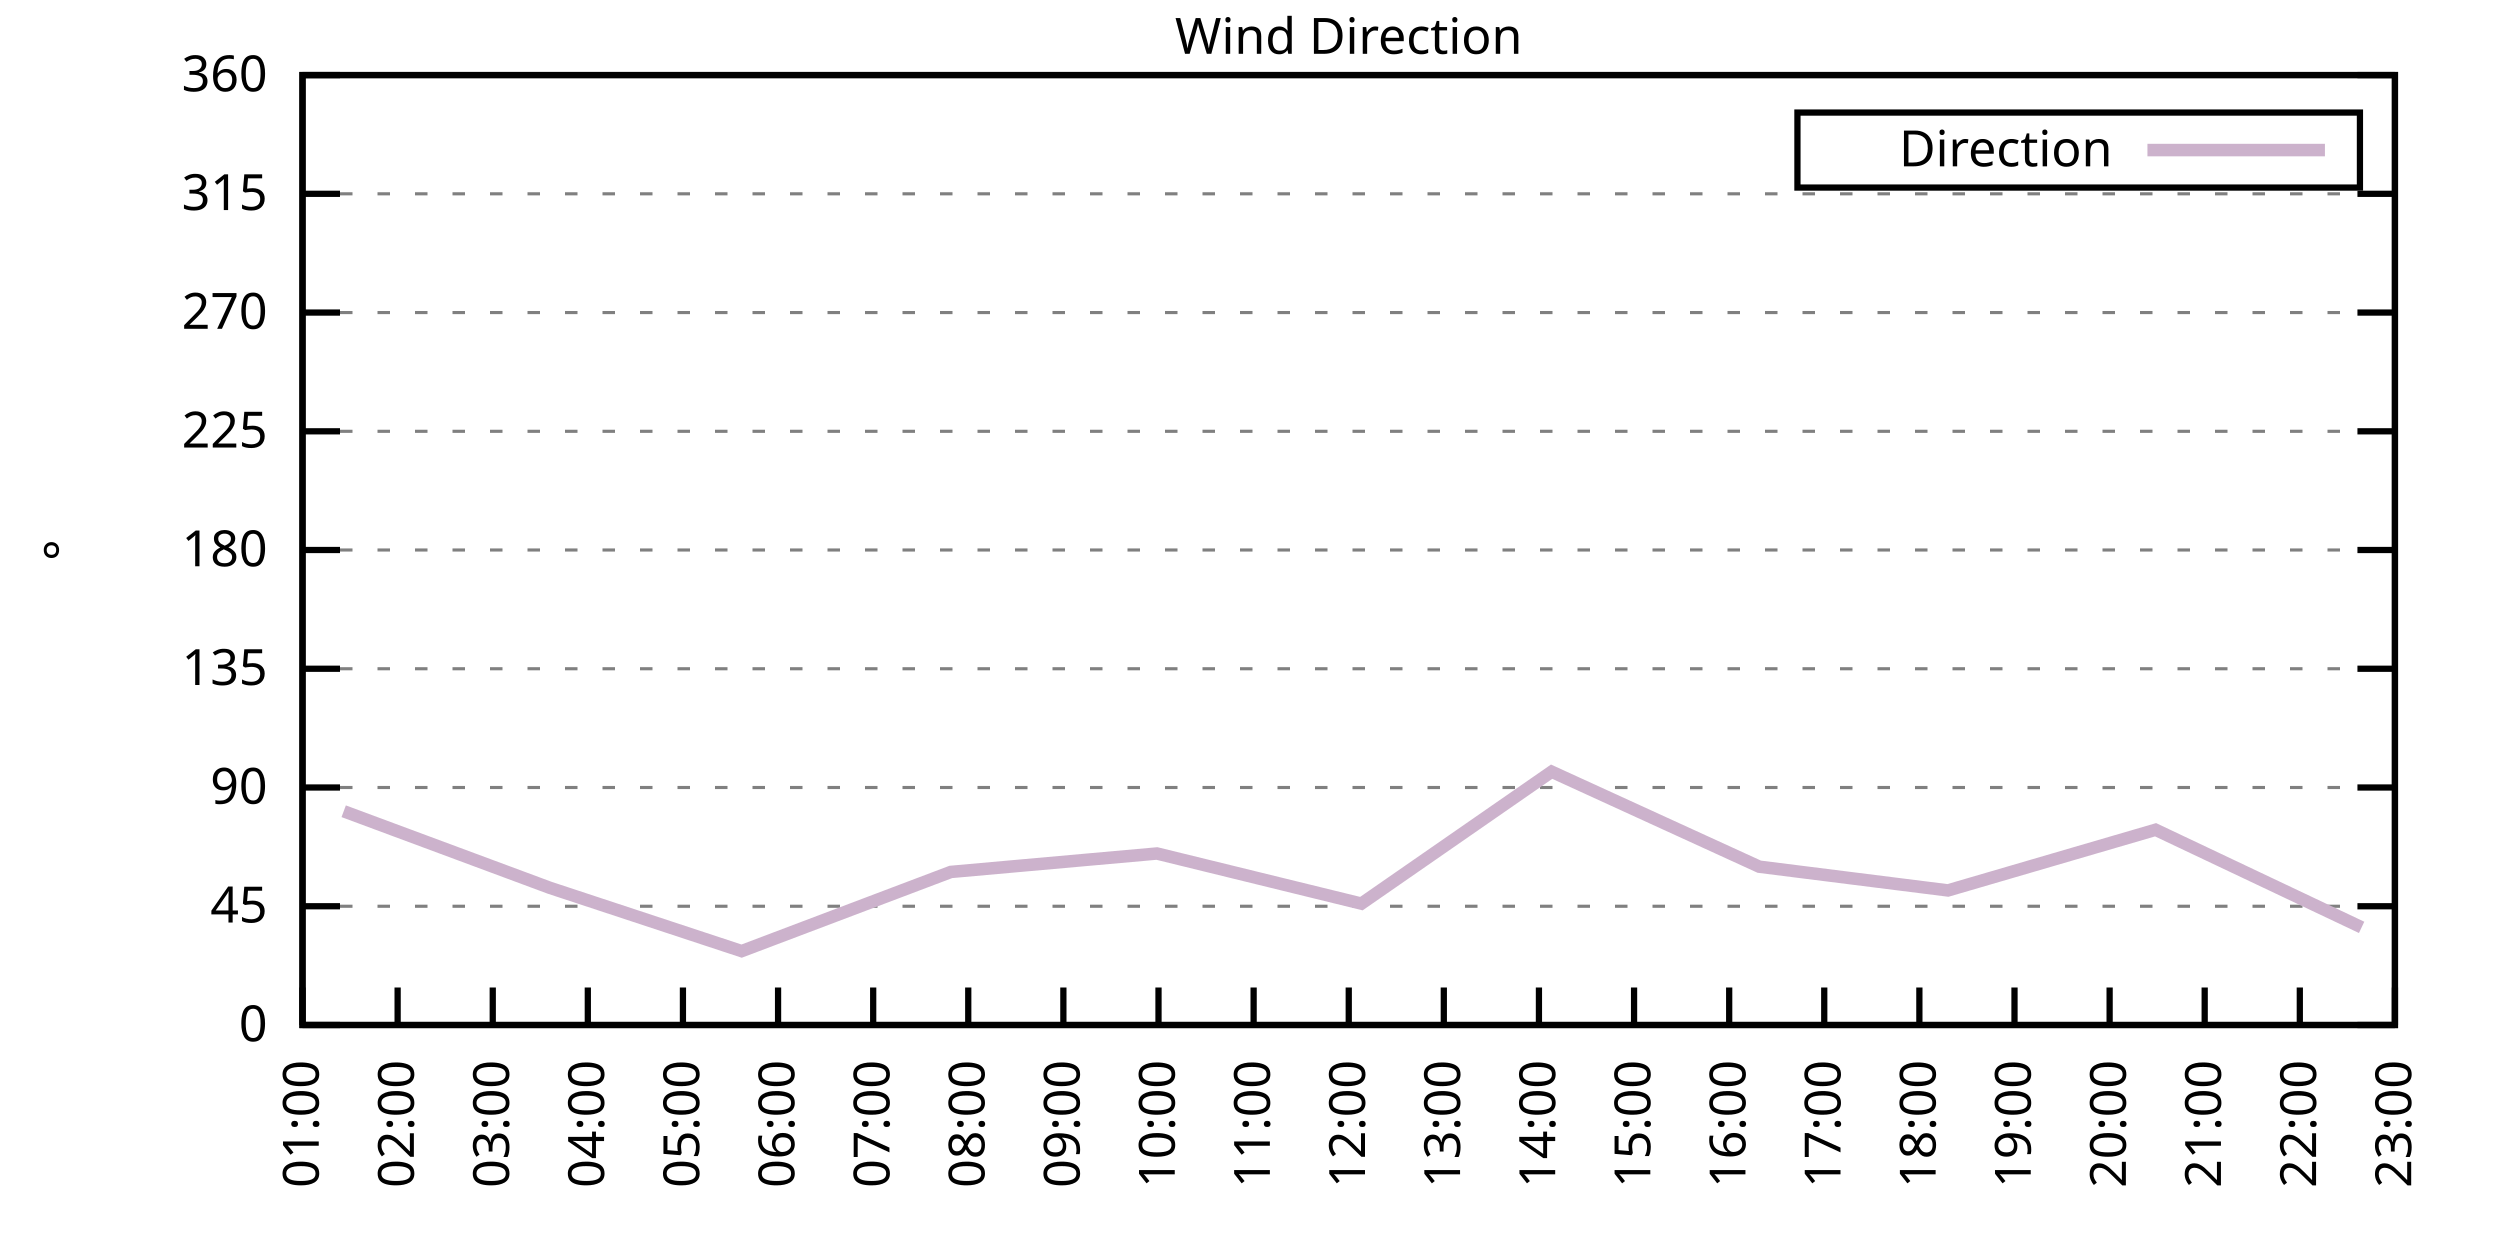
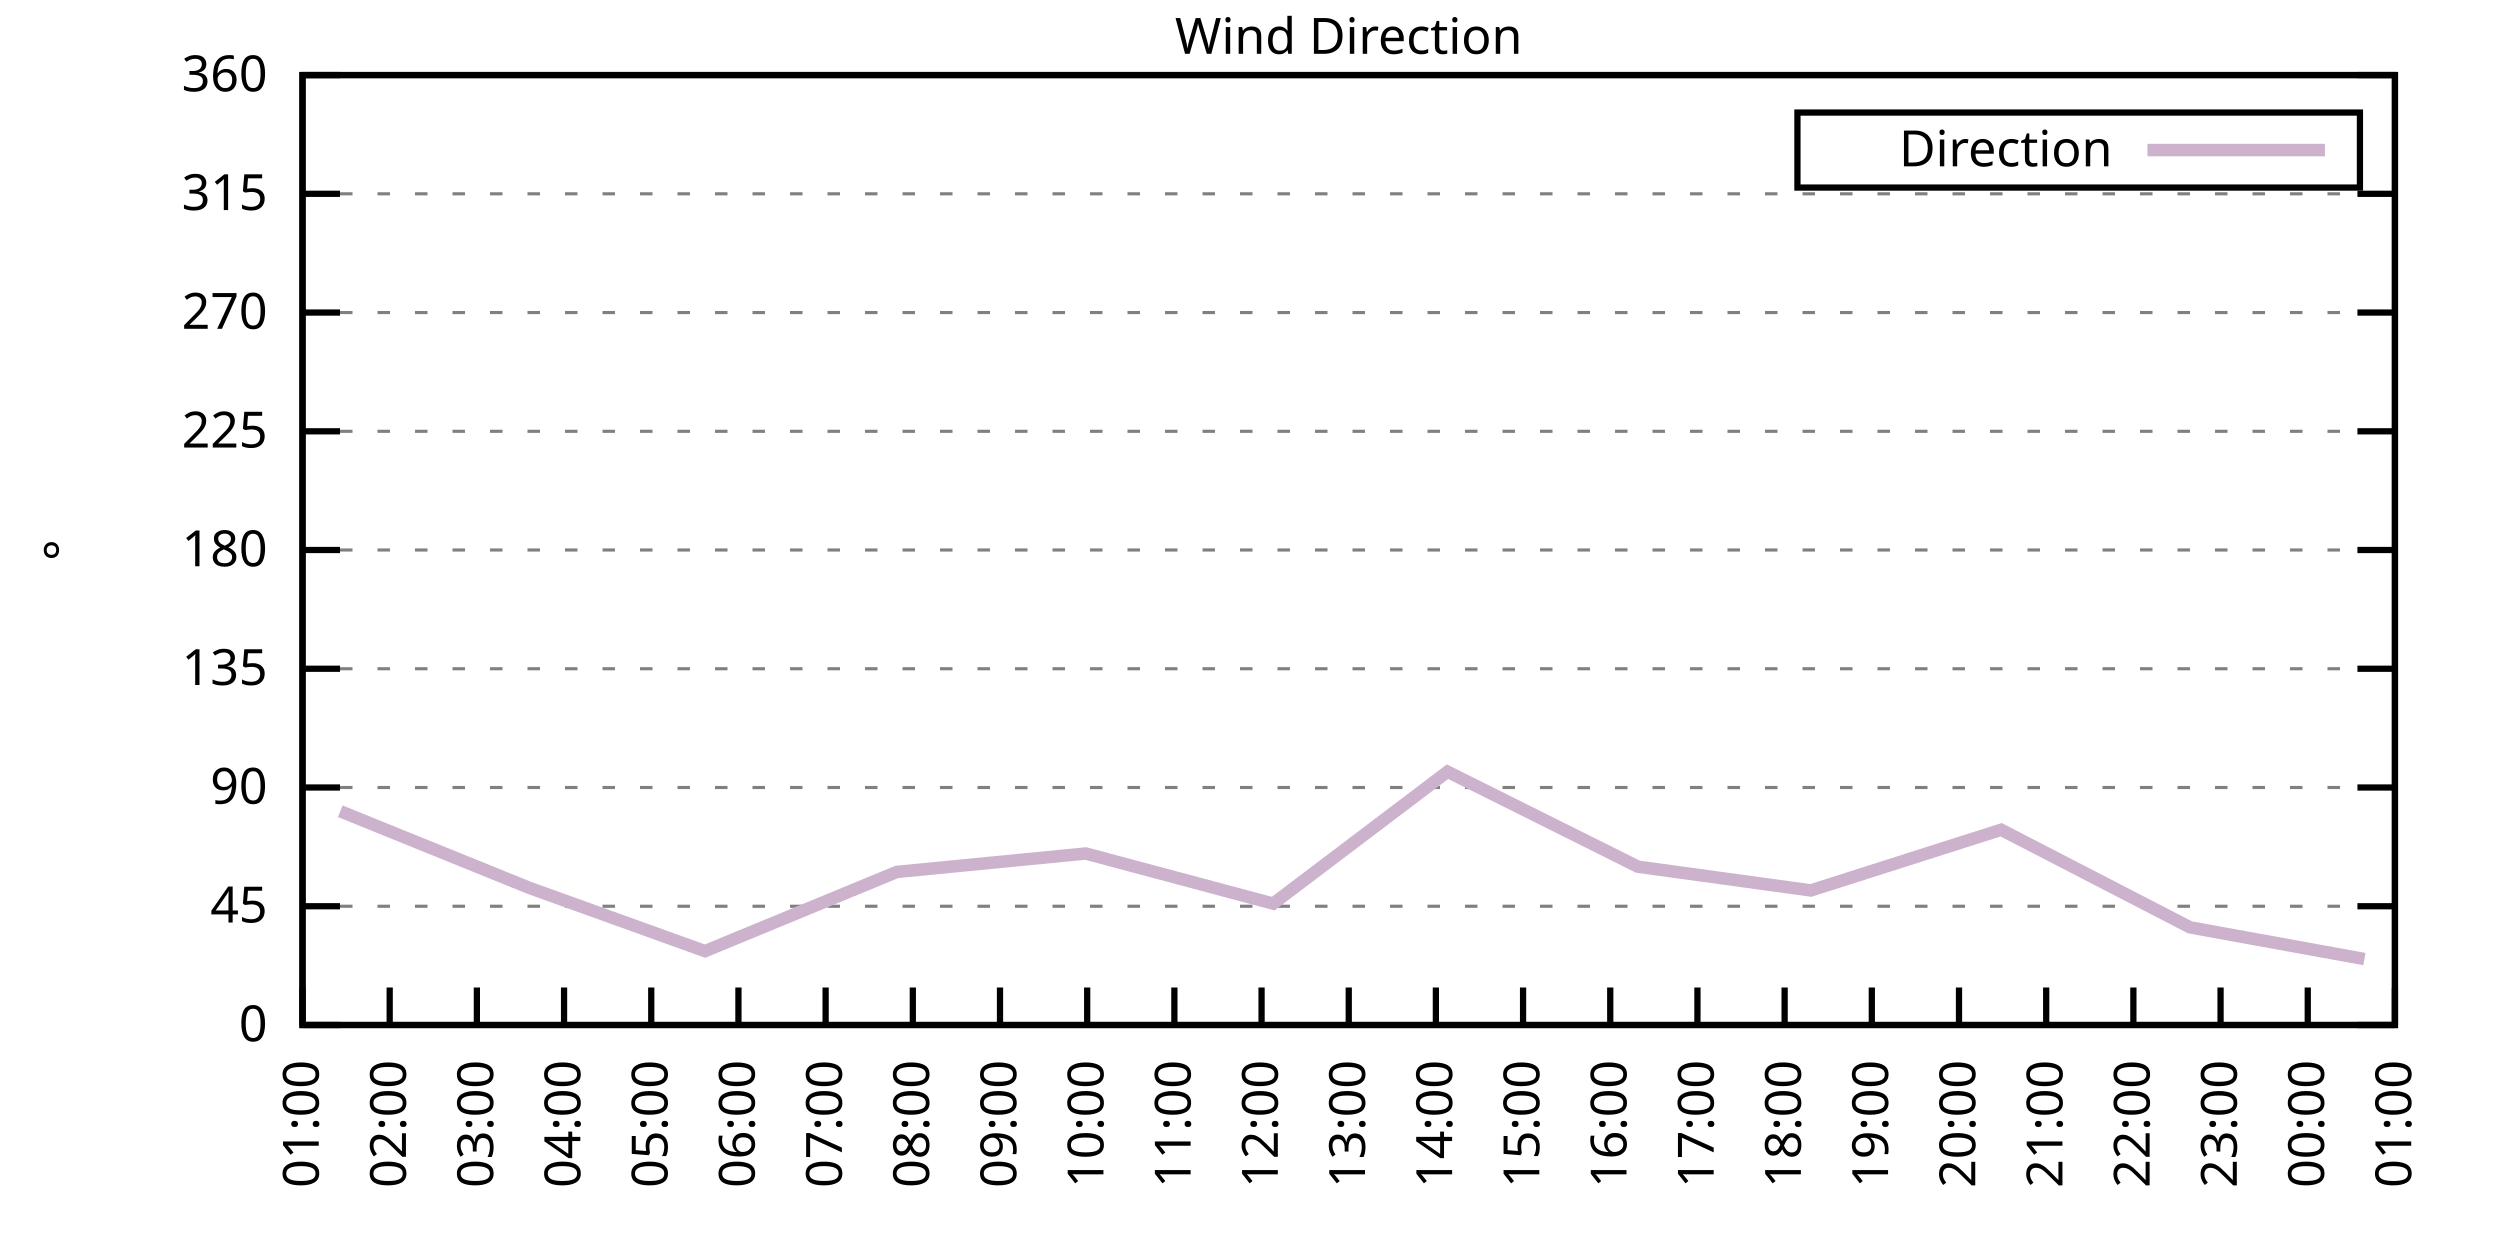
<svg xmlns="http://www.w3.org/2000/svg" xmlns:xlink="http://www.w3.org/1999/xlink" width="400" height="200" viewBox="0 0 400 200">
  <g id="gnuplot_canvas">
    <rect x="0" y="0" width="400" height="200" fill="none" />
    <defs>
      <circle id="gpDot" r="0.5" stroke-width="0.5" stroke="currentColor" />
      <path id="gpPt0" stroke-width="0.333" stroke="currentColor" d="M-1,0 h2 M0,-1 v2" />
      <path id="gpPt1" stroke-width="0.333" stroke="currentColor" d="M-1,-1 L1,1 M1,-1 L-1,1" />
      <path id="gpPt2" stroke-width="0.333" stroke="currentColor" d="M-1,0 L1,0 M0,-1 L0,1 M-1,-1 L1,1 M-1,1 L1,-1" />
      <rect id="gpPt3" stroke-width="0.333" stroke="currentColor" x="-1" y="-1" width="2" height="2" />
      <rect id="gpPt4" stroke-width="0.333" stroke="currentColor" fill="currentColor" x="-1" y="-1" width="2" height="2" />
      <circle id="gpPt5" stroke-width="0.333" stroke="currentColor" cx="0" cy="0" r="1" />
      <use xlink:href="#gpPt5" id="gpPt6" fill="currentColor" stroke="none" />
      <path id="gpPt7" stroke-width="0.333" stroke="currentColor" d="M0,-1.33 L-1.33,0.67 L1.33,0.67 z" />
      <use xlink:href="#gpPt7" id="gpPt8" fill="currentColor" stroke="none" />
      <use xlink:href="#gpPt7" id="gpPt9" stroke="currentColor" transform="rotate(180)" />
      <use xlink:href="#gpPt9" id="gpPt10" fill="currentColor" stroke="none" />
      <use xlink:href="#gpPt3" id="gpPt11" stroke="currentColor" transform="rotate(45)" />
      <use xlink:href="#gpPt11" id="gpPt12" fill="currentColor" stroke="none" />
      <path id="gpPt13" stroke-width="0.333" stroke="currentColor" d="M0,1.330 L1.265,0.411 L0.782,-1.067 L-0.782,-1.076 L-1.265,0.411 z" />
      <use xlink:href="#gpPt13" id="gpPt14" fill="currentColor" stroke="none" />
      <filter id="textbox" filterUnits="objectBoundingBox" x="0" y="0" height="1" width="1">
        <feFlood flood-color="white" flood-opacity="1" result="bgnd" />
        <feComposite in="SourceGraphic" in2="bgnd" operator="atop" />
      </filter>
      <filter id="greybox" filterUnits="objectBoundingBox" x="0" y="0" height="1" width="1">
        <feFlood flood-color="lightgrey" flood-opacity="1" result="grey" />
        <feComposite in="SourceGraphic" in2="grey" operator="atop" />
      </filter>
    </defs>
    <g fill="none" color="white" stroke="currentColor" stroke-width="1.00" stroke-linecap="butt" stroke-linejoin="miter">
</g>
    <g fill="none" color="black" stroke="currentColor" stroke-width="1.00" stroke-linecap="butt" stroke-linejoin="miter">
      <g stroke="none" shape-rendering="crispEdges">
        <polygon fill="rgb(255, 255, 255)" points="48.40,164.00 383.18,164.00 383.18,12.02 48.40,12.02 " />
      </g>
    </g>
    <g fill="none" color="black" stroke="currentColor" stroke-width="1.00" stroke-linecap="butt" stroke-linejoin="miter">
</g>
    <g fill="none" color="black" stroke="black" stroke-width="0.50" stroke-linecap="butt" stroke-linejoin="miter">
</g>
    <g fill="none" color="gray" stroke="currentColor" stroke-width="0.50" stroke-linecap="butt" stroke-linejoin="miter">
      <path stroke="gray" stroke-dasharray="2,4" class="gridline" d="M48.40,164.00 L383.19,164.00  " />
    </g>
    <g fill="none" color="gray" stroke="gray" stroke-width="1.00" stroke-linecap="butt" stroke-linejoin="miter">
</g>
    <g fill="none" color="black" stroke="currentColor" stroke-width="1.00" stroke-linecap="butt" stroke-linejoin="miter">
      <path stroke="black" d="M48.40,164.00 L54.40,164.00 M383.19,164.00 L377.19,164.00  " />
      <g transform="translate(42.80,166.60)" stroke="none" fill="black" font-family="Sans" font-size="8.00" text-anchor="end">
        <text>
          <tspan font-family="Sans"> 0</tspan>
        </text>
      </g>
    </g>
    <g fill="none" color="black" stroke="currentColor" stroke-width="1.00" stroke-linecap="butt" stroke-linejoin="miter">
</g>
    <g fill="none" color="black" stroke="black" stroke-width="0.50" stroke-linecap="butt" stroke-linejoin="miter">
</g>
    <g fill="none" color="gray" stroke="currentColor" stroke-width="0.50" stroke-linecap="butt" stroke-linejoin="miter">
      <path stroke="gray" stroke-dasharray="2,4" class="gridline" d="M48.40,145.00 L383.19,145.00  " />
    </g>
    <g fill="none" color="gray" stroke="gray" stroke-width="1.00" stroke-linecap="butt" stroke-linejoin="miter">
</g>
    <g fill="none" color="black" stroke="currentColor" stroke-width="1.00" stroke-linecap="butt" stroke-linejoin="miter">
      <path stroke="black" d="M48.40,145.00 L54.40,145.00 M383.19,145.00 L377.19,145.00  " />
      <g transform="translate(42.80,147.60)" stroke="none" fill="black" font-family="Sans" font-size="8.00" text-anchor="end">
        <text>
          <tspan font-family="Sans"> 45</tspan>
        </text>
      </g>
    </g>
    <g fill="none" color="black" stroke="currentColor" stroke-width="1.00" stroke-linecap="butt" stroke-linejoin="miter">
</g>
    <g fill="none" color="black" stroke="black" stroke-width="0.50" stroke-linecap="butt" stroke-linejoin="miter">
</g>
    <g fill="none" color="gray" stroke="currentColor" stroke-width="0.50" stroke-linecap="butt" stroke-linejoin="miter">
      <path stroke="gray" stroke-dasharray="2,4" class="gridline" d="M48.40,126.00 L383.19,126.00  " />
    </g>
    <g fill="none" color="gray" stroke="gray" stroke-width="1.00" stroke-linecap="butt" stroke-linejoin="miter">
</g>
    <g fill="none" color="black" stroke="currentColor" stroke-width="1.00" stroke-linecap="butt" stroke-linejoin="miter">
      <path stroke="black" d="M48.40,126.00 L54.40,126.00 M383.19,126.00 L377.19,126.00  " />
      <g transform="translate(42.80,128.60)" stroke="none" fill="black" font-family="Sans" font-size="8.00" text-anchor="end">
        <text>
          <tspan font-family="Sans"> 90</tspan>
        </text>
      </g>
    </g>
    <g fill="none" color="black" stroke="currentColor" stroke-width="1.00" stroke-linecap="butt" stroke-linejoin="miter">
</g>
    <g fill="none" color="black" stroke="black" stroke-width="0.50" stroke-linecap="butt" stroke-linejoin="miter">
</g>
    <g fill="none" color="gray" stroke="currentColor" stroke-width="0.50" stroke-linecap="butt" stroke-linejoin="miter">
      <path stroke="gray" stroke-dasharray="2,4" class="gridline" d="M48.40,107.00 L383.19,107.00  " />
    </g>
    <g fill="none" color="gray" stroke="gray" stroke-width="1.00" stroke-linecap="butt" stroke-linejoin="miter">
</g>
    <g fill="none" color="black" stroke="currentColor" stroke-width="1.00" stroke-linecap="butt" stroke-linejoin="miter">
      <path stroke="black" d="M48.40,107.00 L54.40,107.00 M383.19,107.00 L377.19,107.00  " />
      <g transform="translate(42.80,109.60)" stroke="none" fill="black" font-family="Sans" font-size="8.00" text-anchor="end">
        <text>
          <tspan font-family="Sans"> 135</tspan>
        </text>
      </g>
    </g>
    <g fill="none" color="black" stroke="currentColor" stroke-width="1.00" stroke-linecap="butt" stroke-linejoin="miter">
</g>
    <g fill="none" color="black" stroke="black" stroke-width="0.50" stroke-linecap="butt" stroke-linejoin="miter">
</g>
    <g fill="none" color="gray" stroke="currentColor" stroke-width="0.50" stroke-linecap="butt" stroke-linejoin="miter">
      <path stroke="gray" stroke-dasharray="2,4" class="gridline" d="M48.40,88.00 L383.19,88.00  " />
    </g>
    <g fill="none" color="gray" stroke="gray" stroke-width="1.00" stroke-linecap="butt" stroke-linejoin="miter">
</g>
    <g fill="none" color="black" stroke="currentColor" stroke-width="1.00" stroke-linecap="butt" stroke-linejoin="miter">
      <path stroke="black" d="M48.40,88.00 L54.40,88.00 M383.19,88.00 L377.19,88.00  " />
      <g transform="translate(42.80,90.60)" stroke="none" fill="black" font-family="Sans" font-size="8.00" text-anchor="end">
        <text>
          <tspan font-family="Sans"> 180</tspan>
        </text>
      </g>
    </g>
    <g fill="none" color="black" stroke="currentColor" stroke-width="1.00" stroke-linecap="butt" stroke-linejoin="miter">
</g>
    <g fill="none" color="black" stroke="black" stroke-width="0.50" stroke-linecap="butt" stroke-linejoin="miter">
</g>
    <g fill="none" color="gray" stroke="currentColor" stroke-width="0.50" stroke-linecap="butt" stroke-linejoin="miter">
      <path stroke="gray" stroke-dasharray="2,4" class="gridline" d="M48.40,69.01 L383.19,69.01  " />
    </g>
    <g fill="none" color="gray" stroke="gray" stroke-width="1.00" stroke-linecap="butt" stroke-linejoin="miter">
</g>
    <g fill="none" color="black" stroke="currentColor" stroke-width="1.00" stroke-linecap="butt" stroke-linejoin="miter">
      <path stroke="black" d="M48.40,69.01 L54.40,69.01 M383.19,69.01 L377.19,69.01  " />
      <g transform="translate(42.80,71.61)" stroke="none" fill="black" font-family="Sans" font-size="8.00" text-anchor="end">
        <text>
          <tspan font-family="Sans"> 225</tspan>
        </text>
      </g>
    </g>
    <g fill="none" color="black" stroke="currentColor" stroke-width="1.00" stroke-linecap="butt" stroke-linejoin="miter">
</g>
    <g fill="none" color="black" stroke="black" stroke-width="0.50" stroke-linecap="butt" stroke-linejoin="miter">
</g>
    <g fill="none" color="gray" stroke="currentColor" stroke-width="0.50" stroke-linecap="butt" stroke-linejoin="miter">
      <path stroke="gray" stroke-dasharray="2,4" class="gridline" d="M48.40,50.01 L383.19,50.01  " />
    </g>
    <g fill="none" color="gray" stroke="gray" stroke-width="1.00" stroke-linecap="butt" stroke-linejoin="miter">
</g>
    <g fill="none" color="black" stroke="currentColor" stroke-width="1.00" stroke-linecap="butt" stroke-linejoin="miter">
      <path stroke="black" d="M48.40,50.01 L54.40,50.01 M383.19,50.01 L377.19,50.01  " />
      <g transform="translate(42.80,52.61)" stroke="none" fill="black" font-family="Sans" font-size="8.00" text-anchor="end">
        <text>
          <tspan font-family="Sans"> 270</tspan>
        </text>
      </g>
    </g>
    <g fill="none" color="black" stroke="currentColor" stroke-width="1.00" stroke-linecap="butt" stroke-linejoin="miter">
</g>
    <g fill="none" color="black" stroke="black" stroke-width="0.50" stroke-linecap="butt" stroke-linejoin="miter">
</g>
    <g fill="none" color="gray" stroke="currentColor" stroke-width="0.50" stroke-linecap="butt" stroke-linejoin="miter">
      <path stroke="gray" stroke-dasharray="2,4" class="gridline" d="M48.40,31.01 L383.19,31.01  " />
    </g>
    <g fill="none" color="gray" stroke="gray" stroke-width="1.00" stroke-linecap="butt" stroke-linejoin="miter">
</g>
    <g fill="none" color="black" stroke="currentColor" stroke-width="1.00" stroke-linecap="butt" stroke-linejoin="miter">
      <path stroke="black" d="M48.40,31.01 L54.40,31.01 M383.19,31.01 L377.19,31.01  " />
      <g transform="translate(42.80,33.61)" stroke="none" fill="black" font-family="Sans" font-size="8.00" text-anchor="end">
        <text>
          <tspan font-family="Sans"> 315</tspan>
        </text>
      </g>
    </g>
    <g fill="none" color="black" stroke="currentColor" stroke-width="1.00" stroke-linecap="butt" stroke-linejoin="miter">
</g>
    <g fill="none" color="black" stroke="black" stroke-width="0.50" stroke-linecap="butt" stroke-linejoin="miter">
</g>
    <g fill="none" color="gray" stroke="currentColor" stroke-width="0.50" stroke-linecap="butt" stroke-linejoin="miter">
      <path stroke="gray" stroke-dasharray="2,4" class="gridline" d="M48.40,12.01 L383.19,12.01  " />
    </g>
    <g fill="none" color="gray" stroke="gray" stroke-width="1.00" stroke-linecap="butt" stroke-linejoin="miter">
</g>
    <g fill="none" color="black" stroke="currentColor" stroke-width="1.00" stroke-linecap="butt" stroke-linejoin="miter">
      <path stroke="black" d="M48.40,12.01 L54.40,12.01 M383.19,12.01 L377.19,12.01  " />
      <g transform="translate(42.80,14.61)" stroke="none" fill="black" font-family="Sans" font-size="8.00" text-anchor="end">
        <text>
          <tspan font-family="Sans"> 360</tspan>
        </text>
      </g>
    </g>
    <g fill="none" color="black" stroke="currentColor" stroke-width="1.00" stroke-linecap="butt" stroke-linejoin="miter">
      <path stroke="black" d="M48.40,164.00 L48.40,158.00  " />
      <g transform="translate(51.00,169.60) rotate(270.00)" stroke="none" fill="black" font-family="Sans" font-size="8.00" text-anchor="end">
        <text>
          <tspan font-family="Sans">01:00</tspan>
        </text>
      </g>
    </g>
    <g fill="none" color="black" stroke="currentColor" stroke-width="1.00" stroke-linecap="butt" stroke-linejoin="miter">
-       <path stroke="black" d="M63.62,164.00 L63.62,158.00  " />
-       <g transform="translate(66.22,169.60) rotate(270.00)" stroke="none" fill="black" font-family="Sans" font-size="8.00" text-anchor="end">
+       <path stroke="black" d="M62.35,164.00 L62.35,158.00  " />
+       <g transform="translate(64.95,169.60) rotate(270.00)" stroke="none" fill="black" font-family="Sans" font-size="8.00" text-anchor="end">
        <text>
          <tspan font-family="Sans">02:00</tspan>
        </text>
      </g>
    </g>
    <g fill="none" color="black" stroke="currentColor" stroke-width="1.00" stroke-linecap="butt" stroke-linejoin="miter">
-       <path stroke="black" d="M78.84,164.00 L78.84,158.00  " />
-       <g transform="translate(81.44,169.60) rotate(270.00)" stroke="none" fill="black" font-family="Sans" font-size="8.00" text-anchor="end">
+       <path stroke="black" d="M76.30,164.00 L76.30,158.00  " />
+       <g transform="translate(78.90,169.60) rotate(270.00)" stroke="none" fill="black" font-family="Sans" font-size="8.00" text-anchor="end">
        <text>
          <tspan font-family="Sans">03:00</tspan>
        </text>
      </g>
    </g>
    <g fill="none" color="black" stroke="currentColor" stroke-width="1.00" stroke-linecap="butt" stroke-linejoin="miter">
-       <path stroke="black" d="M94.05,164.00 L94.05,158.00  " />
-       <g transform="translate(96.65,169.60) rotate(270.00)" stroke="none" fill="black" font-family="Sans" font-size="8.00" text-anchor="end">
+       <path stroke="black" d="M90.25,164.00 L90.25,158.00  " />
+       <g transform="translate(92.85,169.60) rotate(270.00)" stroke="none" fill="black" font-family="Sans" font-size="8.00" text-anchor="end">
        <text>
          <tspan font-family="Sans">04:00</tspan>
        </text>
      </g>
    </g>
    <g fill="none" color="black" stroke="currentColor" stroke-width="1.00" stroke-linecap="butt" stroke-linejoin="miter">
-       <path stroke="black" d="M109.27,164.00 L109.27,158.00  " />
-       <g transform="translate(111.87,169.60) rotate(270.00)" stroke="none" fill="black" font-family="Sans" font-size="8.00" text-anchor="end">
+       <path stroke="black" d="M104.20,164.00 L104.20,158.00  " />
+       <g transform="translate(106.80,169.60) rotate(270.00)" stroke="none" fill="black" font-family="Sans" font-size="8.00" text-anchor="end">
        <text>
          <tspan font-family="Sans">05:00</tspan>
        </text>
      </g>
    </g>
    <g fill="none" color="black" stroke="currentColor" stroke-width="1.00" stroke-linecap="butt" stroke-linejoin="miter">
-       <path stroke="black" d="M124.49,164.00 L124.49,158.00  " />
-       <g transform="translate(127.09,169.60) rotate(270.00)" stroke="none" fill="black" font-family="Sans" font-size="8.00" text-anchor="end">
+       <path stroke="black" d="M118.15,164.00 L118.15,158.00  " />
+       <g transform="translate(120.75,169.60) rotate(270.00)" stroke="none" fill="black" font-family="Sans" font-size="8.00" text-anchor="end">
        <text>
          <tspan font-family="Sans">06:00</tspan>
        </text>
      </g>
    </g>
    <g fill="none" color="black" stroke="currentColor" stroke-width="1.00" stroke-linecap="butt" stroke-linejoin="miter">
-       <path stroke="black" d="M139.71,164.00 L139.71,158.00  " />
-       <g transform="translate(142.31,169.60) rotate(270.00)" stroke="none" fill="black" font-family="Sans" font-size="8.00" text-anchor="end">
+       <path stroke="black" d="M132.10,164.00 L132.10,158.00  " />
+       <g transform="translate(134.70,169.60) rotate(270.00)" stroke="none" fill="black" font-family="Sans" font-size="8.00" text-anchor="end">
        <text>
          <tspan font-family="Sans">07:00</tspan>
        </text>
      </g>
    </g>
    <g fill="none" color="black" stroke="currentColor" stroke-width="1.00" stroke-linecap="butt" stroke-linejoin="miter">
-       <path stroke="black" d="M154.92,164.00 L154.92,158.00  " />
-       <g transform="translate(157.52,169.60) rotate(270.00)" stroke="none" fill="black" font-family="Sans" font-size="8.00" text-anchor="end">
+       <path stroke="black" d="M146.05,164.00 L146.05,158.00  " />
+       <g transform="translate(148.65,169.60) rotate(270.00)" stroke="none" fill="black" font-family="Sans" font-size="8.00" text-anchor="end">
        <text>
          <tspan font-family="Sans">08:00</tspan>
        </text>
      </g>
    </g>
    <g fill="none" color="black" stroke="currentColor" stroke-width="1.00" stroke-linecap="butt" stroke-linejoin="miter">
-       <path stroke="black" d="M170.14,164.00 L170.14,158.00  " />
-       <g transform="translate(172.74,169.60) rotate(270.00)" stroke="none" fill="black" font-family="Sans" font-size="8.00" text-anchor="end">
+       <path stroke="black" d="M160.00,164.00 L160.00,158.00  " />
+       <g transform="translate(162.60,169.60) rotate(270.00)" stroke="none" fill="black" font-family="Sans" font-size="8.00" text-anchor="end">
        <text>
          <tspan font-family="Sans">09:00</tspan>
        </text>
      </g>
    </g>
    <g fill="none" color="black" stroke="currentColor" stroke-width="1.00" stroke-linecap="butt" stroke-linejoin="miter">
-       <path stroke="black" d="M185.36,164.00 L185.36,158.00  " />
-       <g transform="translate(187.96,169.60) rotate(270.00)" stroke="none" fill="black" font-family="Sans" font-size="8.00" text-anchor="end">
+       <path stroke="black" d="M173.95,164.00 L173.95,158.00  " />
+       <g transform="translate(176.55,169.60) rotate(270.00)" stroke="none" fill="black" font-family="Sans" font-size="8.00" text-anchor="end">
        <text>
          <tspan font-family="Sans">10:00</tspan>
        </text>
      </g>
    </g>
    <g fill="none" color="black" stroke="currentColor" stroke-width="1.00" stroke-linecap="butt" stroke-linejoin="miter">
-       <path stroke="black" d="M200.58,164.00 L200.58,158.00  " />
-       <g transform="translate(203.18,169.60) rotate(270.00)" stroke="none" fill="black" font-family="Sans" font-size="8.00" text-anchor="end">
+       <path stroke="black" d="M187.90,164.00 L187.90,158.00  " />
+       <g transform="translate(190.50,169.60) rotate(270.00)" stroke="none" fill="black" font-family="Sans" font-size="8.00" text-anchor="end">
        <text>
          <tspan font-family="Sans">11:00</tspan>
+         </text>
+       </g>
+     </g>
+     <g fill="none" color="black" stroke="currentColor" stroke-width="1.00" stroke-linecap="butt" stroke-linejoin="miter">
+       <path stroke="black" d="M201.85,164.00 L201.85,158.00  " />
+       <g transform="translate(204.45,169.60) rotate(270.00)" stroke="none" fill="black" font-family="Sans" font-size="8.00" text-anchor="end">
+         <text>
+           <tspan font-family="Sans">12:00</tspan>
        </text>
      </g>
    </g>
    <g fill="none" color="black" stroke="currentColor" stroke-width="1.00" stroke-linecap="butt" stroke-linejoin="miter">
      <path stroke="black" d="M215.80,164.00 L215.80,158.00  " />
      <g transform="translate(218.40,169.60) rotate(270.00)" stroke="none" fill="black" font-family="Sans" font-size="8.00" text-anchor="end">
        <text>
-           <tspan font-family="Sans">12:00</tspan>
-         </text>
-       </g>
-     </g>
-     <g fill="none" color="black" stroke="currentColor" stroke-width="1.00" stroke-linecap="butt" stroke-linejoin="miter">
-       <path stroke="black" d="M231.01,164.00 L231.01,158.00  " />
-       <g transform="translate(233.61,169.60) rotate(270.00)" stroke="none" fill="black" font-family="Sans" font-size="8.00" text-anchor="end">
-         <text>
          <tspan font-family="Sans">13:00</tspan>
        </text>
      </g>
    </g>
    <g fill="none" color="black" stroke="currentColor" stroke-width="1.00" stroke-linecap="butt" stroke-linejoin="miter">
-       <path stroke="black" d="M246.23,164.00 L246.23,158.00  " />
-       <g transform="translate(248.83,169.60) rotate(270.00)" stroke="none" fill="black" font-family="Sans" font-size="8.00" text-anchor="end">
+       <path stroke="black" d="M229.74,164.00 L229.74,158.00  " />
+       <g transform="translate(232.34,169.60) rotate(270.00)" stroke="none" fill="black" font-family="Sans" font-size="8.00" text-anchor="end">
        <text>
          <tspan font-family="Sans">14:00</tspan>
        </text>
      </g>
    </g>
    <g fill="none" color="black" stroke="currentColor" stroke-width="1.00" stroke-linecap="butt" stroke-linejoin="miter">
-       <path stroke="black" d="M261.45,164.00 L261.45,158.00  " />
-       <g transform="translate(264.05,169.60) rotate(270.00)" stroke="none" fill="black" font-family="Sans" font-size="8.00" text-anchor="end">
+       <path stroke="black" d="M243.69,164.00 L243.69,158.00  " />
+       <g transform="translate(246.29,169.60) rotate(270.00)" stroke="none" fill="black" font-family="Sans" font-size="8.00" text-anchor="end">
        <text>
          <tspan font-family="Sans">15:00</tspan>
        </text>
      </g>
    </g>
    <g fill="none" color="black" stroke="currentColor" stroke-width="1.00" stroke-linecap="butt" stroke-linejoin="miter">
-       <path stroke="black" d="M276.67,164.00 L276.67,158.00  " />
-       <g transform="translate(279.27,169.60) rotate(270.00)" stroke="none" fill="black" font-family="Sans" font-size="8.00" text-anchor="end">
+       <path stroke="black" d="M257.64,164.00 L257.64,158.00  " />
+       <g transform="translate(260.24,169.60) rotate(270.00)" stroke="none" fill="black" font-family="Sans" font-size="8.00" text-anchor="end">
        <text>
          <tspan font-family="Sans">16:00</tspan>
        </text>
      </g>
    </g>
    <g fill="none" color="black" stroke="currentColor" stroke-width="1.00" stroke-linecap="butt" stroke-linejoin="miter">
-       <path stroke="black" d="M291.88,164.00 L291.88,158.00  " />
-       <g transform="translate(294.48,169.60) rotate(270.00)" stroke="none" fill="black" font-family="Sans" font-size="8.00" text-anchor="end">
+       <path stroke="black" d="M271.59,164.00 L271.59,158.00  " />
+       <g transform="translate(274.19,169.60) rotate(270.00)" stroke="none" fill="black" font-family="Sans" font-size="8.00" text-anchor="end">
        <text>
          <tspan font-family="Sans">17:00</tspan>
        </text>
      </g>
    </g>
    <g fill="none" color="black" stroke="currentColor" stroke-width="1.00" stroke-linecap="butt" stroke-linejoin="miter">
-       <path stroke="black" d="M307.10,164.00 L307.10,158.00  " />
-       <g transform="translate(309.70,169.60) rotate(270.00)" stroke="none" fill="black" font-family="Sans" font-size="8.00" text-anchor="end">
+       <path stroke="black" d="M285.54,164.00 L285.54,158.00  " />
+       <g transform="translate(288.14,169.60) rotate(270.00)" stroke="none" fill="black" font-family="Sans" font-size="8.00" text-anchor="end">
        <text>
          <tspan font-family="Sans">18:00</tspan>
        </text>
      </g>
    </g>
    <g fill="none" color="black" stroke="currentColor" stroke-width="1.00" stroke-linecap="butt" stroke-linejoin="miter">
-       <path stroke="black" d="M322.32,164.00 L322.32,158.00  " />
-       <g transform="translate(324.92,169.60) rotate(270.00)" stroke="none" fill="black" font-family="Sans" font-size="8.00" text-anchor="end">
+       <path stroke="black" d="M299.49,164.00 L299.49,158.00  " />
+       <g transform="translate(302.09,169.60) rotate(270.00)" stroke="none" fill="black" font-family="Sans" font-size="8.00" text-anchor="end">
        <text>
          <tspan font-family="Sans">19:00</tspan>
        </text>
      </g>
    </g>
    <g fill="none" color="black" stroke="currentColor" stroke-width="1.00" stroke-linecap="butt" stroke-linejoin="miter">
-       <path stroke="black" d="M337.54,164.00 L337.54,158.00  " />
-       <g transform="translate(340.14,169.60) rotate(270.00)" stroke="none" fill="black" font-family="Sans" font-size="8.00" text-anchor="end">
+       <path stroke="black" d="M313.44,164.00 L313.44,158.00  " />
+       <g transform="translate(316.04,169.60) rotate(270.00)" stroke="none" fill="black" font-family="Sans" font-size="8.00" text-anchor="end">
        <text>
          <tspan font-family="Sans">20:00</tspan>
        </text>
      </g>
    </g>
    <g fill="none" color="black" stroke="currentColor" stroke-width="1.00" stroke-linecap="butt" stroke-linejoin="miter">
-       <path stroke="black" d="M352.75,164.00 L352.75,158.00  " />
-       <g transform="translate(355.35,169.60) rotate(270.00)" stroke="none" fill="black" font-family="Sans" font-size="8.00" text-anchor="end">
+       <path stroke="black" d="M327.39,164.00 L327.39,158.00  " />
+       <g transform="translate(329.99,169.60) rotate(270.00)" stroke="none" fill="black" font-family="Sans" font-size="8.00" text-anchor="end">
        <text>
          <tspan font-family="Sans">21:00</tspan>
        </text>
      </g>
    </g>
    <g fill="none" color="black" stroke="currentColor" stroke-width="1.00" stroke-linecap="butt" stroke-linejoin="miter">
-       <path stroke="black" d="M367.97,164.00 L367.97,158.00  " />
-       <g transform="translate(370.57,169.60) rotate(270.00)" stroke="none" fill="black" font-family="Sans" font-size="8.00" text-anchor="end">
+       <path stroke="black" d="M341.34,164.00 L341.34,158.00  " />
+       <g transform="translate(343.94,169.60) rotate(270.00)" stroke="none" fill="black" font-family="Sans" font-size="8.00" text-anchor="end">
        <text>
          <tspan font-family="Sans">22:00</tspan>
+         </text>
+       </g>
+     </g>
+     <g fill="none" color="black" stroke="currentColor" stroke-width="1.00" stroke-linecap="butt" stroke-linejoin="miter">
+       <path stroke="black" d="M355.29,164.00 L355.29,158.00  " />
+       <g transform="translate(357.89,169.60) rotate(270.00)" stroke="none" fill="black" font-family="Sans" font-size="8.00" text-anchor="end">
+         <text>
+           <tspan font-family="Sans">23:00</tspan>
+         </text>
+       </g>
+     </g>
+     <g fill="none" color="black" stroke="currentColor" stroke-width="1.00" stroke-linecap="butt" stroke-linejoin="miter">
+       <path stroke="black" d="M369.24,164.00 L369.24,158.00  " />
+       <g transform="translate(371.84,169.60) rotate(270.00)" stroke="none" fill="black" font-family="Sans" font-size="8.00" text-anchor="end">
+         <text>
+           <tspan font-family="Sans">00:00</tspan>
        </text>
      </g>
    </g>
    <g fill="none" color="black" stroke="currentColor" stroke-width="1.00" stroke-linecap="butt" stroke-linejoin="miter">
      <path stroke="black" d="M383.19,164.00 L383.19,158.00  " />
      <g transform="translate(385.79,169.60) rotate(270.00)" stroke="none" fill="black" font-family="Sans" font-size="8.00" text-anchor="end">
        <text>
-           <tspan font-family="Sans">23:00</tspan>
+           <tspan font-family="Sans">01:00</tspan>
        </text>
      </g>
    </g>
    <g fill="none" color="black" stroke="currentColor" stroke-width="1.00" stroke-linecap="butt" stroke-linejoin="miter">
</g>
    <g fill="none" color="black" stroke="currentColor" stroke-width="1.00" stroke-linecap="butt" stroke-linejoin="miter">
      <path stroke="black" d="M48.40,12.01 L48.40,164.00 L383.19,164.00 L383.19,12.01 L48.40,12.01 Z  " />
    </g>
    <g fill="none" color="black" stroke="currentColor" stroke-width="1.00" stroke-linecap="butt" stroke-linejoin="miter">
</g>
    <g fill="none" color="black" stroke="currentColor" stroke-width="1.00" stroke-linecap="butt" stroke-linejoin="miter">
      <path stroke="black" d="M287.59,30.01 L287.59,18.01 L377.59,18.01 L377.59,30.01 L287.59,30.01 Z  " />
    </g>
    <g id="Wind_direction_plot_1">
      <g fill="none" color="white" stroke="black" stroke-width="2.00" stroke-linecap="butt" stroke-linejoin="miter">
</g>
      <g fill="none" color="black" stroke="currentColor" stroke-width="2.00" stroke-linecap="butt" stroke-linejoin="miter">
        <g transform="translate(337.99,26.61)" stroke="none" fill="black" font-family="Sans" font-size="8.00" text-anchor="end">
          <text>
            <tspan font-family="Sans">Direction</tspan>
          </text>
        </g>
      </g>
      <g fill="none" color="black" stroke="currentColor" stroke-width="2.00" stroke-linecap="butt" stroke-linejoin="miter">
-         <path stroke="rgb(204, 178, 204)" d="M343.59,24.01 L371.99,24.01 M54.99,129.80 L87.97,142.05 L118.66,152.18 L152.13,139.51 L185.11,136.56 L217.82,144.58   L248.26,123.47 L281.48,138.67 L311.67,142.47 L344.89,132.76 L377.86,148.38  " />
+         <path stroke="rgb(204, 178, 204)" d="M343.59,24.01 L371.99,24.01 M54.44,129.80 L84.67,142.05 L112.80,152.18 L143.49,139.51 L173.71,136.56 L203.71,144.58   L231.60,123.47 L262.06,138.67 L289.73,142.47 L320.18,132.76 L350.41,148.38 L378.31,153.45  " />
      </g>
    </g>
    <g fill="none" color="black" stroke="currentColor" stroke-width="2.00" stroke-linecap="butt" stroke-linejoin="miter">
</g>
    <g fill="none" color="black" stroke="black" stroke-width="1.00" stroke-linecap="butt" stroke-linejoin="miter">
</g>
    <g fill="none" color="black" stroke="currentColor" stroke-width="1.00" stroke-linecap="butt" stroke-linejoin="miter">
      <path stroke="black" d="M48.40,12.01 L48.40,164.00 L383.19,164.00 L383.19,12.01 L48.40,12.01 Z  " />
      <g transform="translate(12.80,88.01) rotate(270.00)" stroke="none" fill="black" font-family="Sans" font-size="8.00" text-anchor="middle">
        <text>
          <tspan font-family="Sans">°</tspan>
        </text>
      </g>
    </g>
    <g fill="none" color="black" stroke="currentColor" stroke-width="1.00" stroke-linecap="butt" stroke-linejoin="miter">
</g>
    <g fill="none" color="black" stroke="currentColor" stroke-width="1.00" stroke-linecap="butt" stroke-linejoin="miter">
      <g transform="translate(215.79,8.61)" stroke="none" fill="black" font-family="Sans" font-size="8.00" text-anchor="middle">
        <text>
          <tspan font-family="Sans">Wind Direction</tspan>
        </text>
      </g>
    </g>
    <g fill="none" color="black" stroke="currentColor" stroke-width="1.00" stroke-linecap="butt" stroke-linejoin="miter">
</g>
  </g>
</svg>
